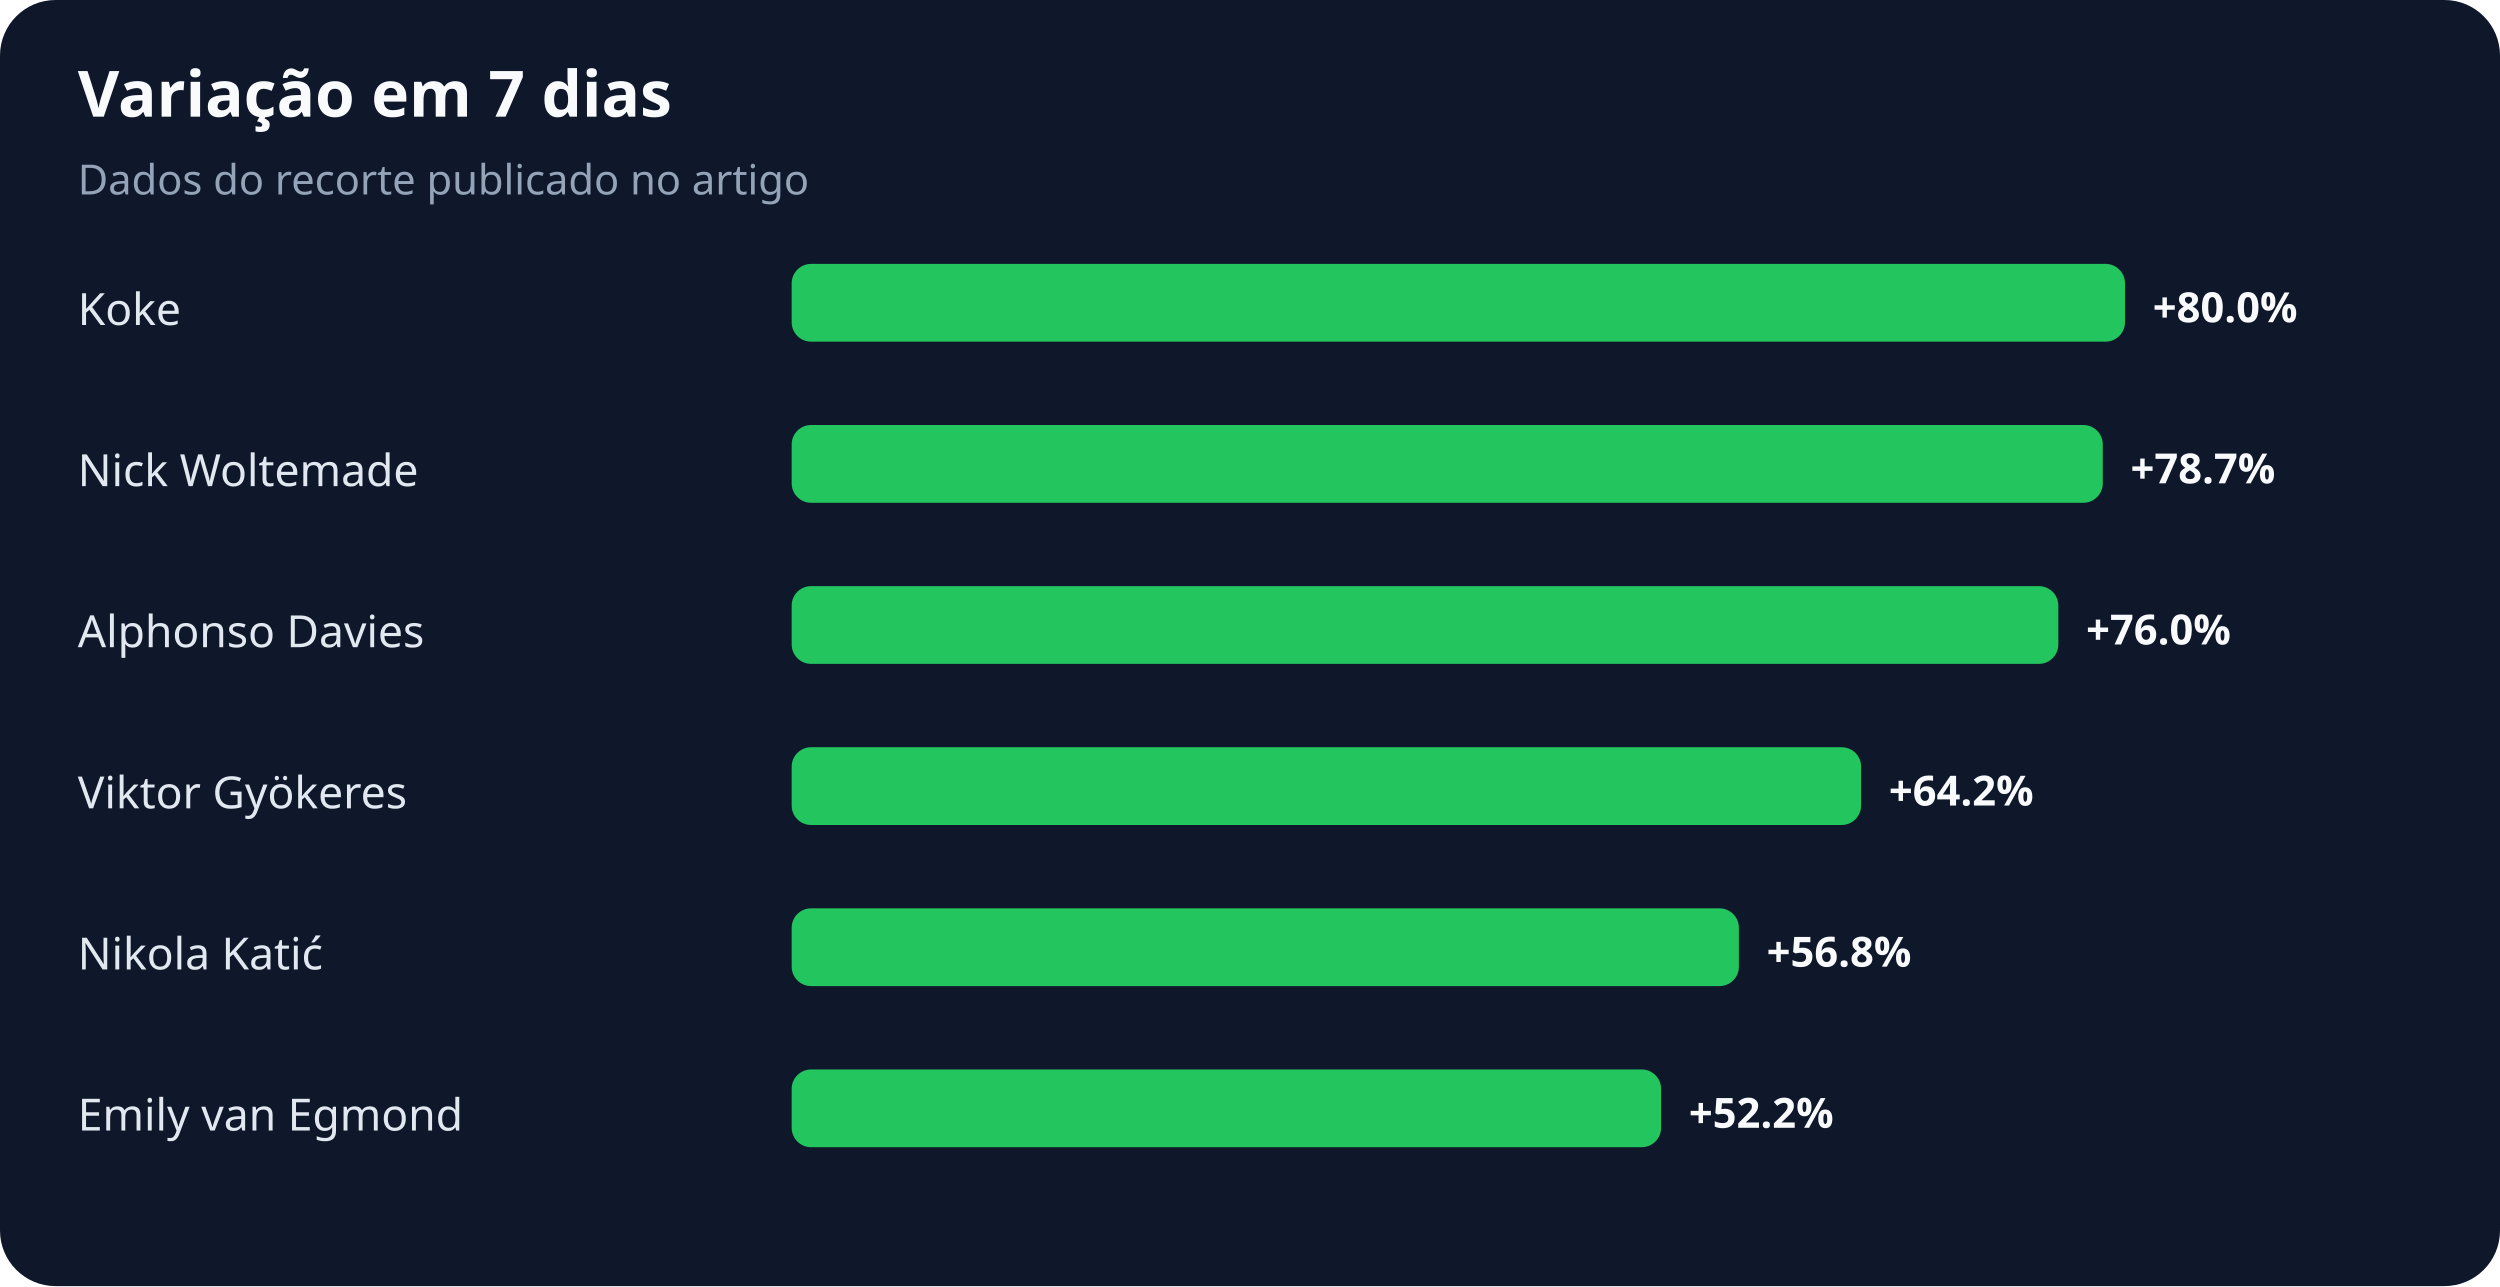
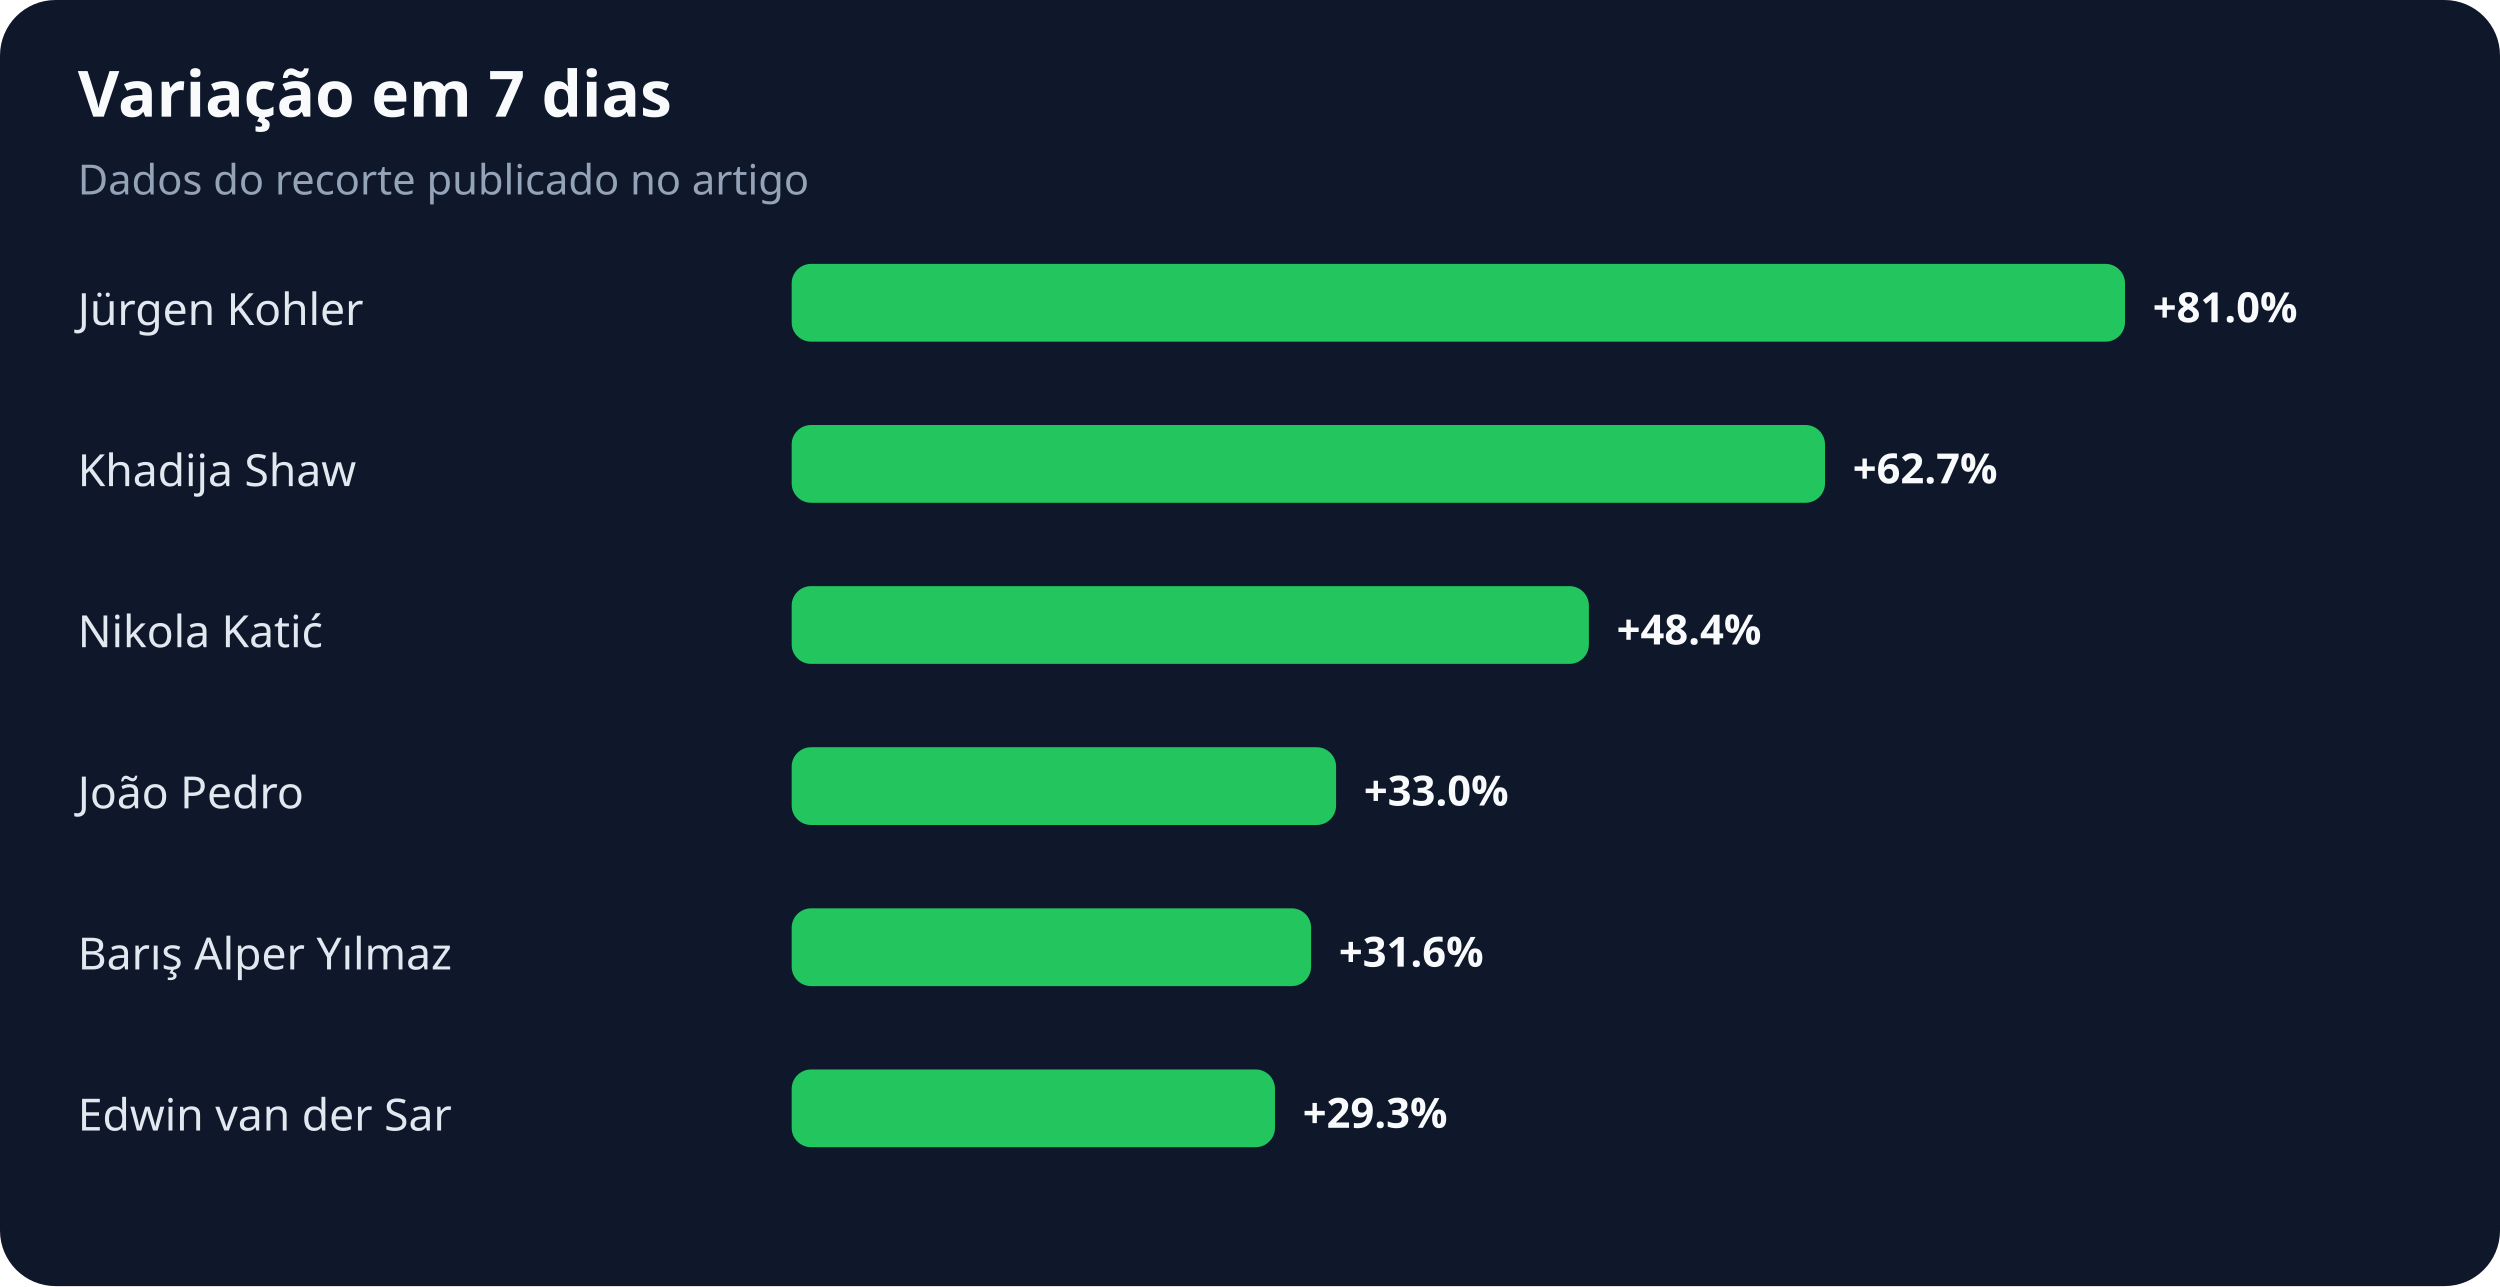
<svg xmlns="http://www.w3.org/2000/svg" width="900" height="463" viewBox="0 0 900 463" role="img" aria-labelledby="title desc">
  <rect width="100%" height="100%" rx="20" fill="#0f172a" />
  <text x="28" y="42" fill="#f8fafc" font-family="system-ui,sans-serif" font-size="23" font-weight="700">Variação em 7 dias</text>
  <text x="28" y="70" fill="#94a3b8" font-family="system-ui,sans-serif" font-size="15">Dados do recorte publicado no artigo</text>
-   <text x="28" y="117" fill="#e2e8f0" font-family="system-ui,sans-serif" font-size="16">Koke</text>
+   <text x="28" y="117" fill="#e2e8f0" font-family="system-ui,sans-serif" font-size="16">Jürgen Kohler</text>
  <rect x="285" y="95" width="480" height="28" rx="7" fill="#22c55e" />
-   <text x="775" y="116" fill="#f8fafc" font-family="system-ui,sans-serif" font-size="15" font-weight="700">+80.0%</text>
-   <text x="28" y="175" fill="#e2e8f0" font-family="system-ui,sans-serif" font-size="16">Nick Woltemade</text>
-   <rect x="285" y="153" width="472" height="28" rx="7" fill="#22c55e" />
-   <text x="767" y="174" fill="#f8fafc" font-family="system-ui,sans-serif" font-size="15" font-weight="700">+78.7%</text>
-   <text x="28" y="233" fill="#e2e8f0" font-family="system-ui,sans-serif" font-size="16">Alphonso Davies</text>
-   <rect x="285" y="211" width="456" height="28" rx="7" fill="#22c55e" />
-   <text x="751" y="232" fill="#f8fafc" font-family="system-ui,sans-serif" font-size="15" font-weight="700">+76.0%</text>
-   <text x="28" y="291" fill="#e2e8f0" font-family="system-ui,sans-serif" font-size="16">Viktor Gyökeres</text>
-   <rect x="285" y="269" width="385" height="28" rx="7" fill="#22c55e" />
-   <text x="680" y="290" fill="#f8fafc" font-family="system-ui,sans-serif" font-size="15" font-weight="700">+64.2%</text>
-   <text x="28" y="349" fill="#e2e8f0" font-family="system-ui,sans-serif" font-size="16">Nikola Katić</text>
-   <rect x="285" y="327" width="341" height="28" rx="7" fill="#22c55e" />
-   <text x="636" y="348" fill="#f8fafc" font-family="system-ui,sans-serif" font-size="15" font-weight="700">+56.8%</text>
-   <text x="28" y="407" fill="#e2e8f0" font-family="system-ui,sans-serif" font-size="16">Emily van Egmond</text>
-   <rect x="285" y="385" width="313" height="28" rx="7" fill="#22c55e" />
-   <text x="608" y="406" fill="#f8fafc" font-family="system-ui,sans-serif" font-size="15" font-weight="700">+52.2%</text>
+   <text x="775" y="116" fill="#f8fafc" font-family="system-ui,sans-serif" font-size="15" font-weight="700">+81.0%</text>
+   <text x="28" y="175" fill="#e2e8f0" font-family="system-ui,sans-serif" font-size="16">Khadija Shaw</text>
+   <rect x="285" y="153" width="372" height="28" rx="7" fill="#22c55e" />
+   <text x="667" y="174" fill="#f8fafc" font-family="system-ui,sans-serif" font-size="15" font-weight="700">+62.7%</text>
+   <text x="28" y="233" fill="#e2e8f0" font-family="system-ui,sans-serif" font-size="16">Nikola Katić</text>
+   <rect x="285" y="211" width="287" height="28" rx="7" fill="#22c55e" />
+   <text x="582" y="232" fill="#f8fafc" font-family="system-ui,sans-serif" font-size="15" font-weight="700">+48.4%</text>
+   <text x="28" y="291" fill="#e2e8f0" font-family="system-ui,sans-serif" font-size="16">João Pedro</text>
+   <rect x="285" y="269" width="196" height="28" rx="7" fill="#22c55e" />
+   <text x="491" y="290" fill="#f8fafc" font-family="system-ui,sans-serif" font-size="15" font-weight="700">+33.0%</text>
+   <text x="28" y="349" fill="#e2e8f0" font-family="system-ui,sans-serif" font-size="16">Barış Alper Yılmaz</text>
+   <rect x="285" y="327" width="187" height="28" rx="7" fill="#22c55e" />
+   <text x="482" y="348" fill="#f8fafc" font-family="system-ui,sans-serif" font-size="15" font-weight="700">+31.6%</text>
+   <text x="28" y="407" fill="#e2e8f0" font-family="system-ui,sans-serif" font-size="16">Edwin van der Sar</text>
+   <rect x="285" y="385" width="174" height="28" rx="7" fill="#22c55e" />
+   <text x="469" y="406" fill="#f8fafc" font-family="system-ui,sans-serif" font-size="15" font-weight="700">+29.3%</text>
</svg>
